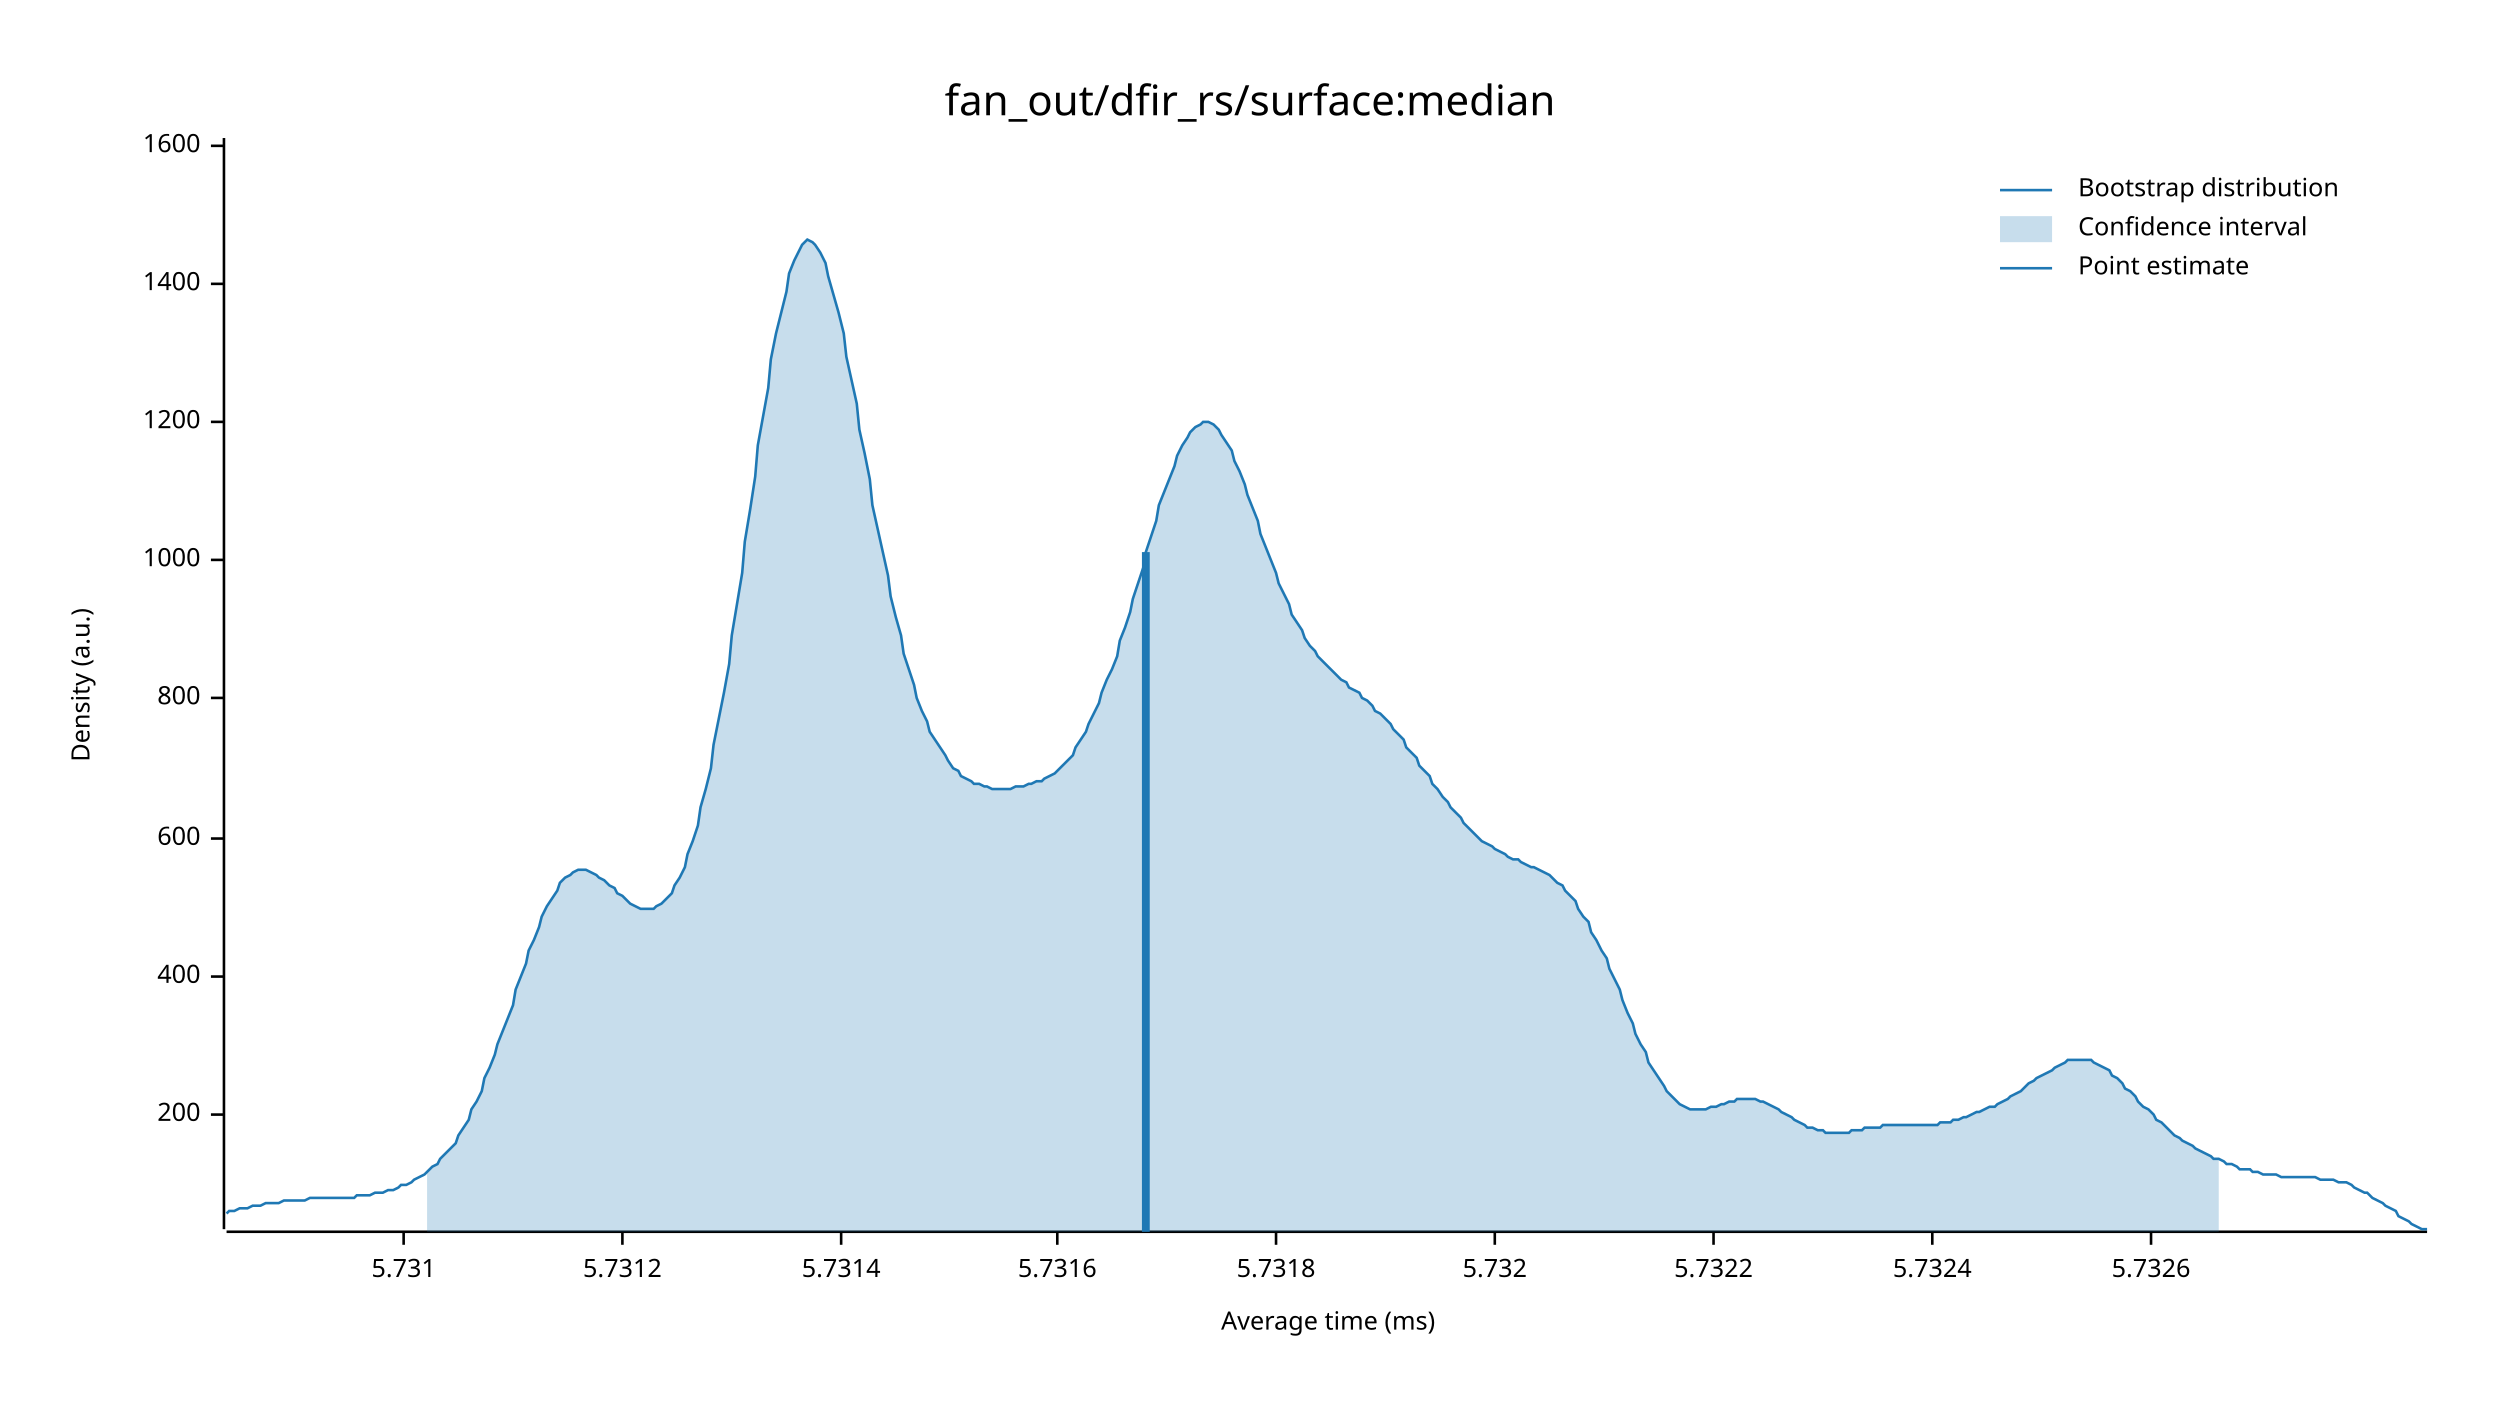
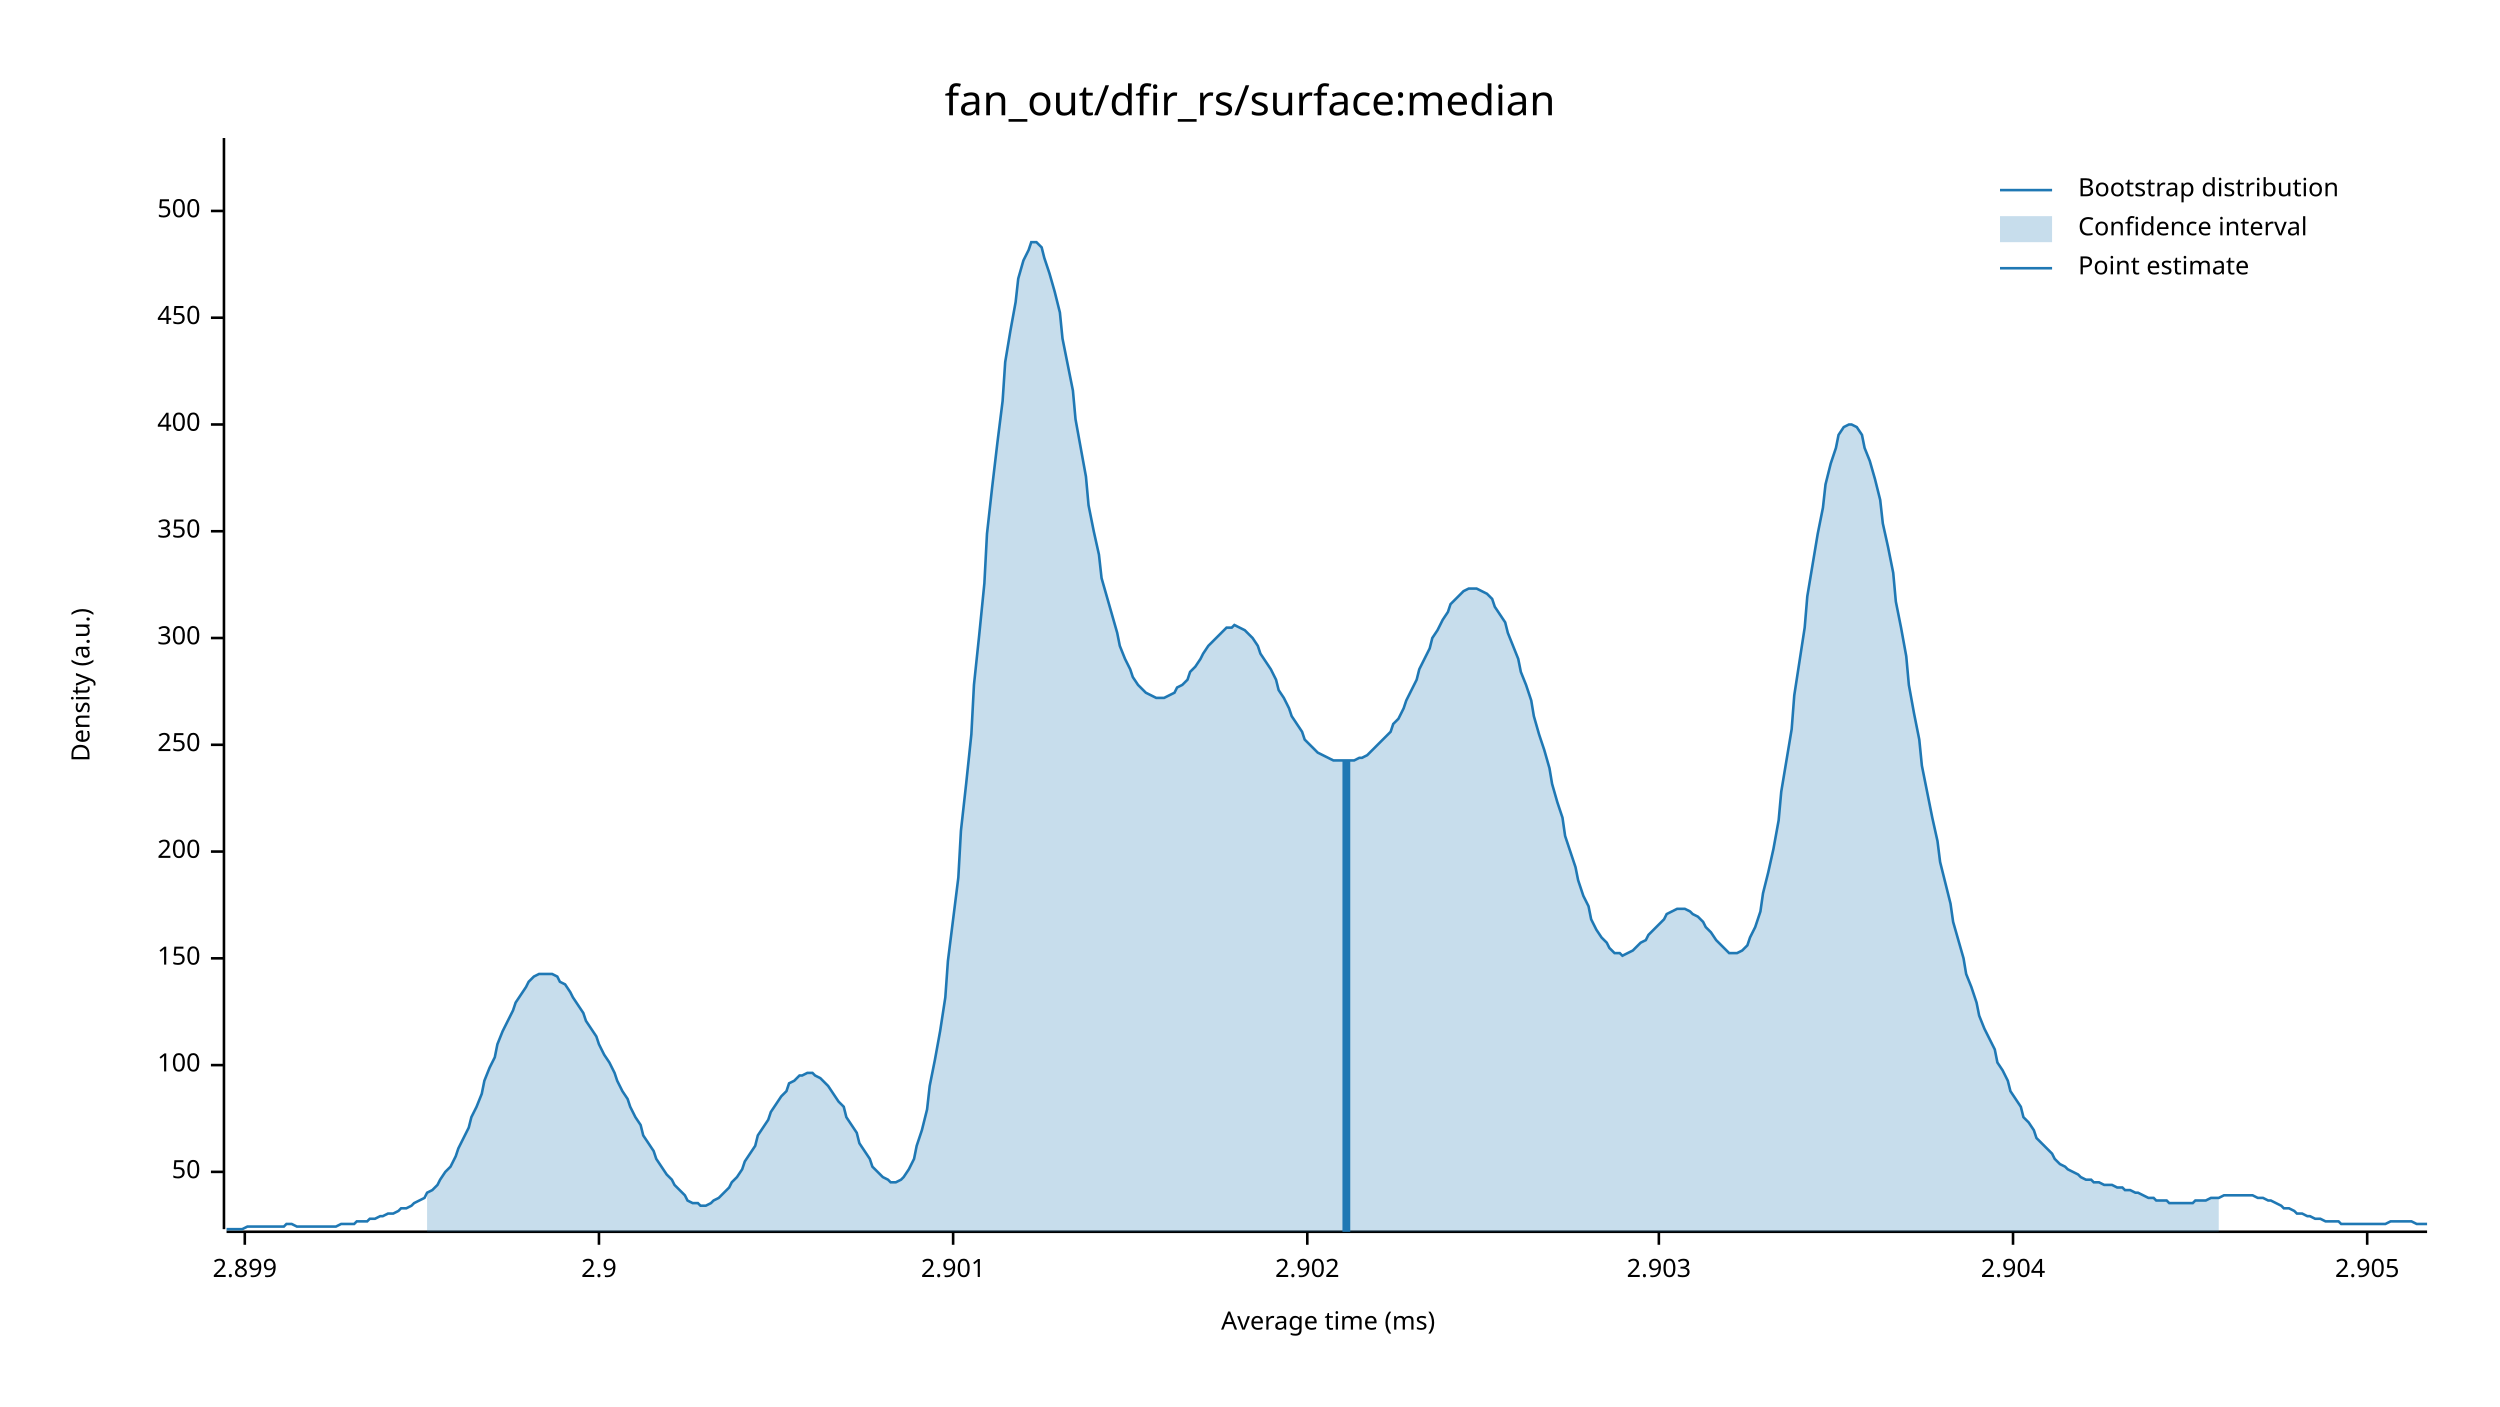
<svg xmlns="http://www.w3.org/2000/svg" width="960" height="540" viewBox="0 0 960 540">
  <text x="480" y="32" dy="0.76em" text-anchor="middle" font-family="sans-serif" font-size="16.129" opacity="1" fill="#000000">
fan_out/dfir_rs/surface:median
</text>
  <text x="27" y="263" dy="0.76em" text-anchor="middle" font-family="sans-serif" font-size="9.677" opacity="1" fill="#000000" transform="rotate(270, 27, 263)">
Density (a.u.)
</text>
  <text x="510" y="513" dy="-0.5ex" text-anchor="middle" font-family="sans-serif" font-size="9.677" opacity="1" fill="#000000">
Average time (ms)
</text>
  <polyline fill="none" opacity="1" stroke="#000000" stroke-width="1" points="86,53 86,472 " />
-   <text x="77" y="428" dy="0.5ex" text-anchor="end" font-family="sans-serif" font-size="9.677" opacity="1" fill="#000000">
+   <text x="77" y="450" dy="0.5ex" text-anchor="end" font-family="sans-serif" font-size="9.677" opacity="1" fill="#000000">
+ 50
+ </text>
+   <polyline fill="none" opacity="1" stroke="#000000" stroke-width="1" points="81,450 86,450 " />
+   <text x="77" y="409" dy="0.5ex" text-anchor="end" font-family="sans-serif" font-size="9.677" opacity="1" fill="#000000">
+ 100
+ </text>
+   <polyline fill="none" opacity="1" stroke="#000000" stroke-width="1" points="81,409 86,409 " />
+   <text x="77" y="368" dy="0.5ex" text-anchor="end" font-family="sans-serif" font-size="9.677" opacity="1" fill="#000000">
+ 150
+ </text>
+   <polyline fill="none" opacity="1" stroke="#000000" stroke-width="1" points="81,368 86,368 " />
+   <text x="77" y="327" dy="0.5ex" text-anchor="end" font-family="sans-serif" font-size="9.677" opacity="1" fill="#000000">
200
</text>
-   <polyline fill="none" opacity="1" stroke="#000000" stroke-width="1" points="81,428 86,428 " />
-   <text x="77" y="375" dy="0.5ex" text-anchor="end" font-family="sans-serif" font-size="9.677" opacity="1" fill="#000000">
+   <polyline fill="none" opacity="1" stroke="#000000" stroke-width="1" points="81,327 86,327 " />
+   <text x="77" y="286" dy="0.5ex" text-anchor="end" font-family="sans-serif" font-size="9.677" opacity="1" fill="#000000">
+ 250
+ </text>
+   <polyline fill="none" opacity="1" stroke="#000000" stroke-width="1" points="81,286 86,286 " />
+   <text x="77" y="245" dy="0.5ex" text-anchor="end" font-family="sans-serif" font-size="9.677" opacity="1" fill="#000000">
+ 300
+ </text>
+   <polyline fill="none" opacity="1" stroke="#000000" stroke-width="1" points="81,245 86,245 " />
+   <text x="77" y="204" dy="0.5ex" text-anchor="end" font-family="sans-serif" font-size="9.677" opacity="1" fill="#000000">
+ 350
+ </text>
+   <polyline fill="none" opacity="1" stroke="#000000" stroke-width="1" points="81,204 86,204 " />
+   <text x="77" y="163" dy="0.5ex" text-anchor="end" font-family="sans-serif" font-size="9.677" opacity="1" fill="#000000">
400
</text>
-   <polyline fill="none" opacity="1" stroke="#000000" stroke-width="1" points="81,375 86,375 " />
-   <text x="77" y="322" dy="0.5ex" text-anchor="end" font-family="sans-serif" font-size="9.677" opacity="1" fill="#000000">
- 600
+   <polyline fill="none" opacity="1" stroke="#000000" stroke-width="1" points="81,163 86,163 " />
+   <text x="77" y="122" dy="0.5ex" text-anchor="end" font-family="sans-serif" font-size="9.677" opacity="1" fill="#000000">
+ 450
</text>
-   <polyline fill="none" opacity="1" stroke="#000000" stroke-width="1" points="81,322 86,322 " />
-   <text x="77" y="268" dy="0.5ex" text-anchor="end" font-family="sans-serif" font-size="9.677" opacity="1" fill="#000000">
- 800
+   <polyline fill="none" opacity="1" stroke="#000000" stroke-width="1" points="81,122 86,122 " />
+   <text x="77" y="81" dy="0.5ex" text-anchor="end" font-family="sans-serif" font-size="9.677" opacity="1" fill="#000000">
+ 500
</text>
-   <polyline fill="none" opacity="1" stroke="#000000" stroke-width="1" points="81,268 86,268 " />
-   <text x="77" y="215" dy="0.5ex" text-anchor="end" font-family="sans-serif" font-size="9.677" opacity="1" fill="#000000">
- 1000
+   <polyline fill="none" opacity="1" stroke="#000000" stroke-width="1" points="81,81 86,81 " />
+   <polyline fill="none" opacity="1" stroke="#000000" stroke-width="1" points="87,473 932,473 " />
+   <text x="94" y="483" dy="0.76em" text-anchor="middle" font-family="sans-serif" font-size="9.677" opacity="1" fill="#000000">
+ 2.899
</text>
-   <polyline fill="none" opacity="1" stroke="#000000" stroke-width="1" points="81,215 86,215 " />
-   <text x="77" y="162" dy="0.5ex" text-anchor="end" font-family="sans-serif" font-size="9.677" opacity="1" fill="#000000">
- 1200
+   <polyline fill="none" opacity="1" stroke="#000000" stroke-width="1" points="94,473 94,478 " />
+   <text x="230" y="483" dy="0.76em" text-anchor="middle" font-family="sans-serif" font-size="9.677" opacity="1" fill="#000000">
+ 2.9
</text>
-   <polyline fill="none" opacity="1" stroke="#000000" stroke-width="1" points="81,162 86,162 " />
-   <text x="77" y="109" dy="0.5ex" text-anchor="end" font-family="sans-serif" font-size="9.677" opacity="1" fill="#000000">
- 1400
+   <polyline fill="none" opacity="1" stroke="#000000" stroke-width="1" points="230,473 230,478 " />
+   <text x="366" y="483" dy="0.76em" text-anchor="middle" font-family="sans-serif" font-size="9.677" opacity="1" fill="#000000">
+ 2.901
</text>
-   <polyline fill="none" opacity="1" stroke="#000000" stroke-width="1" points="81,109 86,109 " />
-   <text x="77" y="56" dy="0.5ex" text-anchor="end" font-family="sans-serif" font-size="9.677" opacity="1" fill="#000000">
- 1600
+   <polyline fill="none" opacity="1" stroke="#000000" stroke-width="1" points="366,473 366,478 " />
+   <text x="502" y="483" dy="0.76em" text-anchor="middle" font-family="sans-serif" font-size="9.677" opacity="1" fill="#000000">
+ 2.902
</text>
-   <polyline fill="none" opacity="1" stroke="#000000" stroke-width="1" points="81,56 86,56 " />
-   <polyline fill="none" opacity="1" stroke="#000000" stroke-width="1" points="87,473 932,473 " />
-   <text x="155" y="483" dy="0.76em" text-anchor="middle" font-family="sans-serif" font-size="9.677" opacity="1" fill="#000000">
- 5.731
+   <polyline fill="none" opacity="1" stroke="#000000" stroke-width="1" points="502,473 502,478 " />
+   <text x="637" y="483" dy="0.76em" text-anchor="middle" font-family="sans-serif" font-size="9.677" opacity="1" fill="#000000">
+ 2.903
</text>
-   <polyline fill="none" opacity="1" stroke="#000000" stroke-width="1" points="155,473 155,478 " />
-   <text x="239" y="483" dy="0.76em" text-anchor="middle" font-family="sans-serif" font-size="9.677" opacity="1" fill="#000000">
- 5.7312
+   <polyline fill="none" opacity="1" stroke="#000000" stroke-width="1" points="637,473 637,478 " />
+   <text x="773" y="483" dy="0.76em" text-anchor="middle" font-family="sans-serif" font-size="9.677" opacity="1" fill="#000000">
+ 2.904
</text>
-   <polyline fill="none" opacity="1" stroke="#000000" stroke-width="1" points="239,473 239,478 " />
-   <text x="323" y="483" dy="0.76em" text-anchor="middle" font-family="sans-serif" font-size="9.677" opacity="1" fill="#000000">
- 5.7314
+   <polyline fill="none" opacity="1" stroke="#000000" stroke-width="1" points="773,473 773,478 " />
+   <text x="909" y="483" dy="0.76em" text-anchor="middle" font-family="sans-serif" font-size="9.677" opacity="1" fill="#000000">
+ 2.905
</text>
-   <polyline fill="none" opacity="1" stroke="#000000" stroke-width="1" points="323,473 323,478 " />
-   <text x="406" y="483" dy="0.76em" text-anchor="middle" font-family="sans-serif" font-size="9.677" opacity="1" fill="#000000">
- 5.7316
- </text>
-   <polyline fill="none" opacity="1" stroke="#000000" stroke-width="1" points="406,473 406,478 " />
-   <text x="490" y="483" dy="0.76em" text-anchor="middle" font-family="sans-serif" font-size="9.677" opacity="1" fill="#000000">
- 5.7318
- </text>
-   <polyline fill="none" opacity="1" stroke="#000000" stroke-width="1" points="490,473 490,478 " />
-   <text x="574" y="483" dy="0.76em" text-anchor="middle" font-family="sans-serif" font-size="9.677" opacity="1" fill="#000000">
- 5.732
- </text>
-   <polyline fill="none" opacity="1" stroke="#000000" stroke-width="1" points="574,473 574,478 " />
-   <text x="658" y="483" dy="0.76em" text-anchor="middle" font-family="sans-serif" font-size="9.677" opacity="1" fill="#000000">
- 5.7322
- </text>
-   <polyline fill="none" opacity="1" stroke="#000000" stroke-width="1" points="658,473 658,478 " />
-   <text x="742" y="483" dy="0.76em" text-anchor="middle" font-family="sans-serif" font-size="9.677" opacity="1" fill="#000000">
- 5.7324
- </text>
-   <polyline fill="none" opacity="1" stroke="#000000" stroke-width="1" points="742,473 742,478 " />
-   <text x="826" y="483" dy="0.76em" text-anchor="middle" font-family="sans-serif" font-size="9.677" opacity="1" fill="#000000">
- 5.7326
- </text>
-   <polyline fill="none" opacity="1" stroke="#000000" stroke-width="1" points="826,473 826,478 " />
-   <polyline fill="none" opacity="1" stroke="#1F78B4" stroke-width="1" points="87,466 88,465 90,465 92,464 93,464 95,464 97,463 98,463 100,463 102,462 103,462 105,462 107,462 109,461 110,461 112,461 114,461 115,461 117,461 119,460 120,460 122,460 124,460 125,460 127,460 129,460 131,460 132,460 134,460 136,460 137,459 139,459 141,459 142,459 144,458 146,458 147,458 149,457 151,457 153,456 154,455 156,455 158,454 159,453 161,452 163,451 164,450 166,448 168,447 169,445 171,443 173,441 175,439 176,436 178,433 180,430 181,426 183,423 185,419 186,414 188,410 190,405 191,401 193,396 195,391 197,386 198,380 200,375 202,370 203,365 205,361 207,356 208,352 210,348 212,345 214,342 215,339 217,337 219,336 220,335 222,334 224,334 225,334 227,335 229,336 230,337 232,338 234,340 236,341 237,343 239,344 241,346 242,347 244,348 246,349 247,349 249,349 251,349 252,348 254,347 256,345 258,343 259,340 261,337 263,333 264,328 266,323 268,317 269,310 271,303 273,295 274,286 276,276 278,266 280,255 281,244 283,232 285,220 286,208 288,196 290,183 291,171 293,160 295,149 296,138 298,128 300,120 302,112 303,105 305,100 307,96 308,94 310,92 312,93 313,94 315,97 317,101 318,106 320,113 322,120 324,128 325,137 327,146 329,155 330,165 332,174 334,184 335,194 337,203 339,212 341,221 342,229 344,237 346,244 347,251 349,257 351,263 352,268 354,273 356,277 357,281 359,284 361,287 363,290 364,292 366,295 368,296 369,298 371,299 373,300 374,301 376,301 378,302 379,302 381,303 383,303 385,303 386,303 388,303 390,302 391,302 393,302 395,301 396,301 398,300 400,300 401,299 403,298 405,297 407,295 408,294 410,292 412,290 413,287 415,284 417,281 418,278 420,274 422,270 423,266 425,261 427,257 429,252 430,246 432,241 434,235 435,230 437,224 439,218 440,212 442,206 444,200 445,194 447,189 449,184 451,179 452,175 454,171 456,168 457,166 459,164 461,163 462,162 464,162 466,163 468,165 469,167 471,170 473,173 474,177 476,181 478,186 479,190 481,195 483,200 484,205 486,210 488,215 490,220 491,224 493,228 495,232 496,236 498,239 500,242 501,245 503,248 505,250 506,252 508,254 510,256 512,258 513,259 515,261 517,262 518,264 520,265 522,266 523,268 525,269 527,271 528,273 530,274 532,276 534,278 535,280 537,282 539,284 540,287 542,289 544,291 545,294 547,296 549,298 550,301 552,303 554,306 556,308 557,310 559,312 561,314 562,316 564,318 566,320 567,321 569,323 571,324 573,325 574,326 576,327 578,328 579,329 581,330 583,330 584,331 586,332 588,333 589,333 591,334 593,335 595,336 596,337 598,339 600,340 601,342 603,344 605,346 606,349 608,352 610,354 611,358 613,361 615,365 617,368 618,372 620,376 622,380 623,384 625,389 627,393 628,397 630,401 632,404 633,408 635,411 637,414 639,417 640,419 642,421 644,423 645,424 647,425 649,426 650,426 652,426 654,426 655,426 657,425 659,425 661,424 662,424 664,423 666,423 667,422 669,422 671,422 672,422 674,422 676,423 677,423 679,424 681,425 683,426 684,427 686,428 688,429 689,430 691,431 693,432 694,433 696,433 698,434 700,434 701,435 703,435 705,435 706,435 708,435 710,435 711,434 713,434 715,434 716,433 718,433 720,433 722,433 723,432 725,432 727,432 728,432 730,432 732,432 733,432 735,432 737,432 738,432 740,432 742,432 744,432 745,431 747,431 749,431 750,430 752,430 754,429 755,429 757,428 759,427 760,427 762,426 764,425 766,425 767,424 769,423 771,422 772,421 774,420 776,419 777,418 779,416 781,415 782,414 784,413 786,412 788,411 789,410 791,409 793,408 794,407 796,407 798,407 799,407 801,407 803,407 804,408 806,409 808,410 810,411 811,413 813,414 815,416 816,418 818,419 820,421 821,423 823,425 825,426 827,428 828,430 830,431 832,433 833,434 835,436 837,437 838,438 840,439 842,440 843,441 845,442 847,443 849,444 850,445 852,445 854,446 855,447 857,447 859,448 860,449 862,449 864,449 865,450 867,450 869,451 871,451 872,451 874,451 876,452 877,452 879,452 881,452 882,452 884,452 886,452 887,452 889,452 891,453 893,453 894,453 896,453 898,454 899,454 901,454 903,455 904,456 906,457 908,458 909,458 911,460 913,461 915,462 916,463 918,464 920,465 921,467 923,468 925,469 926,470 928,471 930,472 932,472 " />
-   <polygon opacity="0.25" fill="#1F78B4" points="164,450 166,448 168,447 169,445 171,443 173,441 175,439 176,436 178,433 180,430 181,426 183,423 185,419 186,414 188,410 190,405 191,401 193,396 195,391 197,386 198,380 200,375 202,370 203,365 205,361 207,356 208,352 210,348 212,345 214,342 215,339 217,337 219,336 220,335 222,334 224,334 225,334 227,335 229,336 230,337 232,338 234,340 236,341 237,343 239,344 241,346 242,347 244,348 246,349 247,349 249,349 251,349 252,348 254,347 256,345 258,343 259,340 261,337 263,333 264,328 266,323 268,317 269,310 271,303 273,295 274,286 276,276 278,266 280,255 281,244 283,232 285,220 286,208 288,196 290,183 291,171 293,160 295,149 296,138 298,128 300,120 302,112 303,105 305,100 307,96 308,94 310,92 312,93 313,94 315,97 317,101 318,106 320,113 322,120 324,128 325,137 327,146 329,155 330,165 332,174 334,184 335,194 337,203 339,212 341,221 342,229 344,237 346,244 347,251 349,257 351,263 352,268 354,273 356,277 357,281 359,284 361,287 363,290 364,292 366,295 368,296 369,298 371,299 373,300 374,301 376,301 378,302 379,302 381,303 383,303 385,303 386,303 388,303 390,302 391,302 393,302 395,301 396,301 398,300 400,300 401,299 403,298 405,297 407,295 408,294 410,292 412,290 413,287 415,284 417,281 418,278 420,274 422,270 423,266 425,261 427,257 429,252 430,246 432,241 434,235 435,230 437,224 439,218 440,212 442,206 444,200 445,194 447,189 449,184 451,179 452,175 454,171 456,168 457,166 459,164 461,163 462,162 464,162 466,163 468,165 469,167 471,170 473,173 474,177 476,181 478,186 479,190 481,195 483,200 484,205 486,210 488,215 490,220 491,224 493,228 495,232 496,236 498,239 500,242 501,245 503,248 505,250 506,252 508,254 510,256 512,258 513,259 515,261 517,262 518,264 520,265 522,266 523,268 525,269 527,271 528,273 530,274 532,276 534,278 535,280 537,282 539,284 540,287 542,289 544,291 545,294 547,296 549,298 550,301 552,303 554,306 556,308 557,310 559,312 561,314 562,316 564,318 566,320 567,321 569,323 571,324 573,325 574,326 576,327 578,328 579,329 581,330 583,330 584,331 586,332 588,333 589,333 591,334 593,335 595,336 596,337 598,339 600,340 601,342 603,344 605,346 606,349 608,352 610,354 611,358 613,361 615,365 617,368 618,372 620,376 622,380 623,384 625,389 627,393 628,397 630,401 632,404 633,408 635,411 637,414 639,417 640,419 642,421 644,423 645,424 647,425 649,426 650,426 652,426 654,426 655,426 657,425 659,425 661,424 662,424 664,423 666,423 667,422 669,422 671,422 672,422 674,422 676,423 677,423 679,424 681,425 683,426 684,427 686,428 688,429 689,430 691,431 693,432 694,433 696,433 698,434 700,434 701,435 703,435 705,435 706,435 708,435 710,435 711,434 713,434 715,434 716,433 718,433 720,433 722,433 723,432 725,432 727,432 728,432 730,432 732,432 733,432 735,432 737,432 738,432 740,432 742,432 744,432 745,431 747,431 749,431 750,430 752,430 754,429 755,429 757,428 759,427 760,427 762,426 764,425 766,425 767,424 769,423 771,422 772,421 774,420 776,419 777,418 779,416 781,415 782,414 784,413 786,412 788,411 789,410 791,409 793,408 794,407 796,407 798,407 799,407 801,407 803,407 804,408 806,409 808,410 810,411 811,413 813,414 815,416 816,418 818,419 820,421 821,423 823,425 825,426 827,428 828,430 830,431 832,433 833,434 835,436 837,437 838,438 840,439 842,440 843,441 845,442 847,443 849,444 850,445 852,445 852,473 164,473 " />
-   <polyline fill="none" opacity="1" stroke="#1F78B4" stroke-width="3" points="440,473 440,212 " />
+   <polyline fill="none" opacity="1" stroke="#000000" stroke-width="1" points="909,473 909,478 " />
+   <polyline fill="none" opacity="1" stroke="#1F78B4" stroke-width="1" points="87,472 88,472 90,472 92,472 93,472 95,471 97,471 98,471 100,471 102,471 103,471 105,471 107,471 109,471 110,470 112,470 114,471 115,471 117,471 119,471 120,471 122,471 124,471 125,471 127,471 129,471 131,470 132,470 134,470 136,470 137,469 139,469 141,469 142,468 144,468 146,467 147,467 149,466 151,466 153,465 154,464 156,464 158,463 159,462 161,461 163,460 164,458 166,457 168,455 169,453 171,450 173,448 175,444 176,441 178,437 180,433 181,429 183,425 185,420 186,415 188,410 190,406 191,401 193,396 195,392 197,388 198,385 200,382 202,379 203,377 205,375 207,374 208,374 210,374 212,374 214,375 215,377 217,378 219,381 220,383 222,386 224,389 225,392 227,395 229,398 230,401 232,405 234,408 236,412 237,415 239,419 241,422 242,425 244,429 246,432 247,436 249,439 251,442 252,445 254,448 256,451 258,453 259,455 261,457 263,459 264,461 266,462 268,462 269,463 271,463 273,462 274,461 276,460 278,458 280,456 281,454 283,452 285,449 286,446 288,443 290,440 291,436 293,433 295,430 296,427 298,424 300,421 302,419 303,416 305,415 307,413 308,413 310,412 312,412 313,413 315,414 317,416 318,417 320,420 322,423 324,425 325,429 327,432 329,435 330,439 332,442 334,445 335,448 337,450 339,452 341,453 342,454 344,454 346,453 347,452 349,449 351,445 352,440 354,434 356,426 357,417 359,407 361,396 363,383 364,369 366,353 368,337 369,319 371,301 373,282 374,263 376,244 378,224 379,205 381,187 383,170 385,154 386,139 388,127 390,116 391,107 393,100 395,96 396,93 398,93 400,95 401,99 403,105 405,112 407,120 408,130 410,140 412,150 413,161 415,172 417,183 418,194 420,204 422,213 423,222 425,229 427,236 429,243 430,248 432,253 434,257 435,260 437,263 439,265 440,266 442,267 444,268 445,268 447,268 449,267 451,266 452,264 454,263 456,261 457,258 459,256 461,253 462,251 464,248 466,246 468,244 469,243 471,241 473,241 474,240 476,241 478,242 479,243 481,245 483,248 484,251 486,254 488,257 490,261 491,265 493,268 495,272 496,275 498,278 500,281 501,284 503,286 505,288 506,289 508,290 510,291 512,292 513,292 515,292 517,292 518,292 520,292 522,291 523,291 525,290 527,288 528,287 530,285 532,283 534,281 535,278 537,276 539,272 540,269 542,265 544,261 545,257 547,253 549,249 550,245 552,242 554,238 556,235 557,232 559,230 561,228 562,227 564,226 566,226 567,226 569,227 571,228 573,230 574,233 576,236 578,239 579,243 581,248 583,253 584,258 586,263 588,269 589,275 591,282 593,288 595,295 596,301 598,308 600,314 601,321 603,327 605,333 606,338 608,344 610,348 611,353 613,357 615,360 617,362 618,364 620,366 622,366 623,367 625,366 627,365 628,364 630,362 632,361 633,359 635,357 637,355 639,353 640,351 642,350 644,349 645,349 647,349 649,350 650,351 652,352 654,354 655,356 657,358 659,361 661,363 662,364 664,366 666,366 667,366 669,365 671,363 672,360 674,356 676,350 677,343 679,335 681,326 683,315 684,304 686,292 688,280 689,267 691,254 693,241 694,229 696,217 698,205 700,195 701,186 703,178 705,172 706,167 708,164 710,163 711,163 713,164 715,167 716,172 718,177 720,184 722,192 723,201 725,210 727,220 728,231 730,241 732,252 733,263 735,274 737,284 738,294 740,304 742,314 744,323 745,331 747,339 749,347 750,354 752,361 754,368 755,374 757,379 759,385 760,390 762,395 764,399 766,403 767,408 769,411 771,415 772,419 774,422 776,425 777,429 779,431 781,434 782,437 784,439 786,441 788,443 789,445 791,447 793,448 794,449 796,450 798,451 799,452 801,453 803,453 804,454 806,454 808,455 810,455 811,455 813,456 815,456 816,457 818,457 820,458 821,458 823,459 825,460 827,460 828,461 830,461 832,461 833,462 835,462 837,462 838,462 840,462 842,462 843,461 845,461 847,461 849,460 850,460 852,460 854,459 855,459 857,459 859,459 860,459 862,459 864,459 865,459 867,460 869,460 871,461 872,461 874,462 876,463 877,464 879,464 881,465 882,466 884,466 886,467 887,467 889,468 891,468 893,469 894,469 896,469 898,469 899,470 901,470 903,470 904,470 906,470 908,470 909,470 911,470 913,470 915,470 916,470 918,469 920,469 921,469 923,469 925,469 926,469 928,470 930,470 932,470 " />
+   <polygon opacity="0.25" fill="#1F78B4" points="164,458 166,457 168,455 169,453 171,450 173,448 175,444 176,441 178,437 180,433 181,429 183,425 185,420 186,415 188,410 190,406 191,401 193,396 195,392 197,388 198,385 200,382 202,379 203,377 205,375 207,374 208,374 210,374 212,374 214,375 215,377 217,378 219,381 220,383 222,386 224,389 225,392 227,395 229,398 230,401 232,405 234,408 236,412 237,415 239,419 241,422 242,425 244,429 246,432 247,436 249,439 251,442 252,445 254,448 256,451 258,453 259,455 261,457 263,459 264,461 266,462 268,462 269,463 271,463 273,462 274,461 276,460 278,458 280,456 281,454 283,452 285,449 286,446 288,443 290,440 291,436 293,433 295,430 296,427 298,424 300,421 302,419 303,416 305,415 307,413 308,413 310,412 312,412 313,413 315,414 317,416 318,417 320,420 322,423 324,425 325,429 327,432 329,435 330,439 332,442 334,445 335,448 337,450 339,452 341,453 342,454 344,454 346,453 347,452 349,449 351,445 352,440 354,434 356,426 357,417 359,407 361,396 363,383 364,369 366,353 368,337 369,319 371,301 373,282 374,263 376,244 378,224 379,205 381,187 383,170 385,154 386,139 388,127 390,116 391,107 393,100 395,96 396,93 398,93 400,95 401,99 403,105 405,112 407,120 408,130 410,140 412,150 413,161 415,172 417,183 418,194 420,204 422,213 423,222 425,229 427,236 429,243 430,248 432,253 434,257 435,260 437,263 439,265 440,266 442,267 444,268 445,268 447,268 449,267 451,266 452,264 454,263 456,261 457,258 459,256 461,253 462,251 464,248 466,246 468,244 469,243 471,241 473,241 474,240 476,241 478,242 479,243 481,245 483,248 484,251 486,254 488,257 490,261 491,265 493,268 495,272 496,275 498,278 500,281 501,284 503,286 505,288 506,289 508,290 510,291 512,292 513,292 515,292 517,292 518,292 520,292 522,291 523,291 525,290 527,288 528,287 530,285 532,283 534,281 535,278 537,276 539,272 540,269 542,265 544,261 545,257 547,253 549,249 550,245 552,242 554,238 556,235 557,232 559,230 561,228 562,227 564,226 566,226 567,226 569,227 571,228 573,230 574,233 576,236 578,239 579,243 581,248 583,253 584,258 586,263 588,269 589,275 591,282 593,288 595,295 596,301 598,308 600,314 601,321 603,327 605,333 606,338 608,344 610,348 611,353 613,357 615,360 617,362 618,364 620,366 622,366 623,367 625,366 627,365 628,364 630,362 632,361 633,359 635,357 637,355 639,353 640,351 642,350 644,349 645,349 647,349 649,350 650,351 652,352 654,354 655,356 657,358 659,361 661,363 662,364 664,366 666,366 667,366 669,365 671,363 672,360 674,356 676,350 677,343 679,335 681,326 683,315 684,304 686,292 688,280 689,267 691,254 693,241 694,229 696,217 698,205 700,195 701,186 703,178 705,172 706,167 708,164 710,163 711,163 713,164 715,167 716,172 718,177 720,184 722,192 723,201 725,210 727,220 728,231 730,241 732,252 733,263 735,274 737,284 738,294 740,304 742,314 744,323 745,331 747,339 749,347 750,354 752,361 754,368 755,374 757,379 759,385 760,390 762,395 764,399 766,403 767,408 769,411 771,415 772,419 774,422 776,425 777,429 779,431 781,434 782,437 784,439 786,441 788,443 789,445 791,447 793,448 794,449 796,450 798,451 799,452 801,453 803,453 804,454 806,454 808,455 810,455 811,455 813,456 815,456 816,457 818,457 820,458 821,458 823,459 825,460 827,460 828,461 830,461 832,461 833,462 835,462 837,462 838,462 840,462 842,462 843,461 845,461 847,461 849,460 850,460 852,460 852,473 164,473 " />
+   <polyline fill="none" opacity="1" stroke="#1F78B4" stroke-width="3" points="517,473 517,292 " />
  <text x="798" y="68" dy="0.76em" text-anchor="start" font-family="sans-serif" font-size="9.677" opacity="1" fill="#000000">
Bootstrap distribution
</text>
  <text x="798" y="83" dy="0.76em" text-anchor="start" font-family="sans-serif" font-size="9.677" opacity="1" fill="#000000">
Confidence interval
</text>
  <text x="798" y="98" dy="0.76em" text-anchor="start" font-family="sans-serif" font-size="9.677" opacity="1" fill="#000000">
Point estimate
</text>
  <polyline fill="none" opacity="1" stroke="#1F78B4" stroke-width="1" points="768,73 788,73 " />
  <rect x="768" y="83" width="20" height="10" opacity="0.25" fill="#1F78B4" stroke="none" />
  <polyline fill="none" opacity="1" stroke="#1F78B4" stroke-width="1" points="768,103 788,103 " />
</svg>
